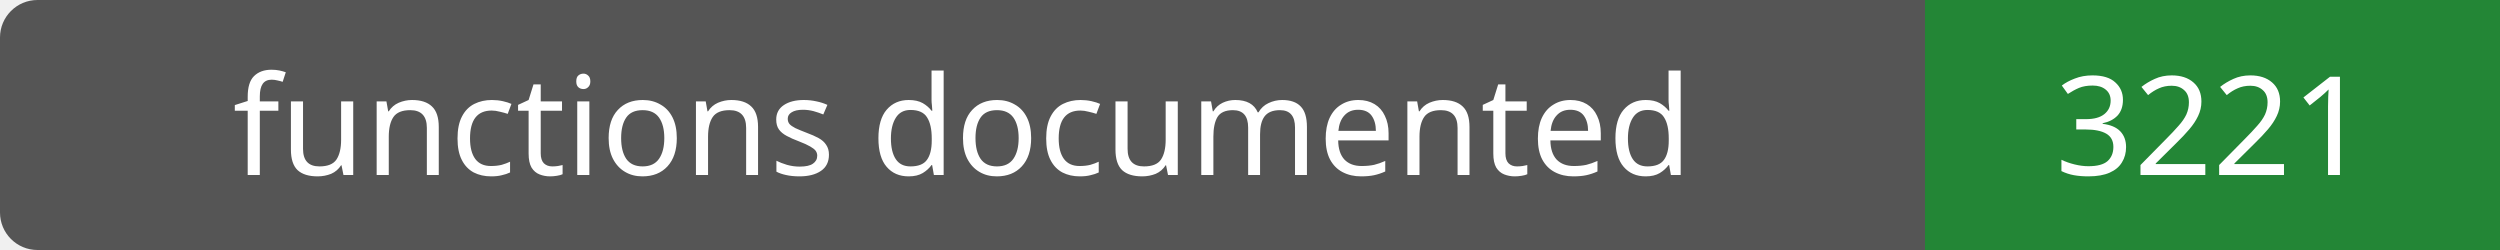
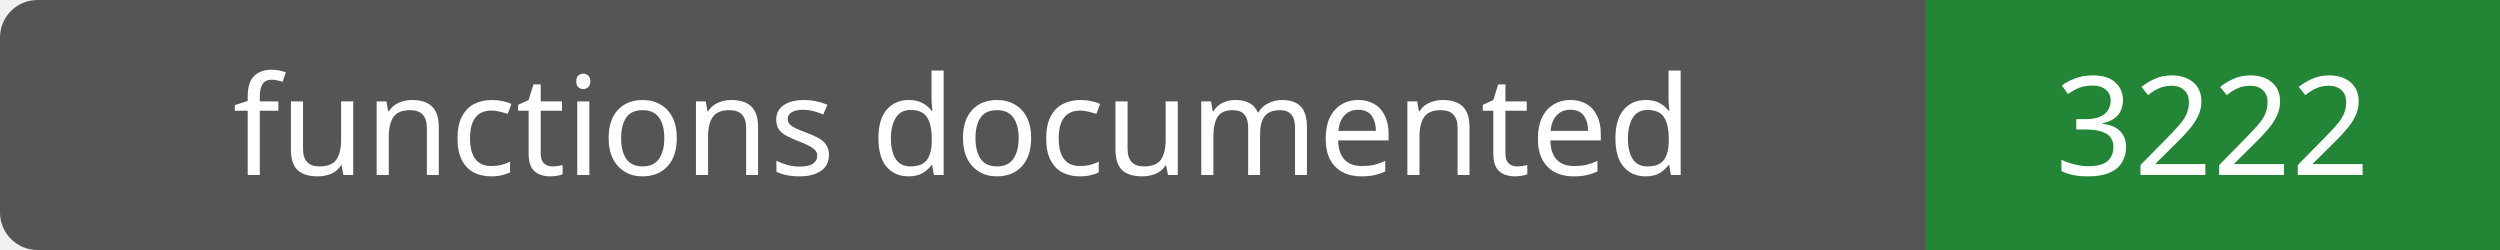
- <svg xmlns="http://www.w3.org/2000/svg" width="200" height="20" role="img" aria-label="functions documented: 3221">
+ <svg xmlns="http://www.w3.org/2000/svg" width="200" height="20" role="img" aria-label="functions documented: 3222">
  <rect width="200" height="20" rx="3" fill="#555" />
  <path fill="#238636" d="M154 0h46v20H154z" />
  <g fill="#fff" text-anchor="middle" font-family="Verdana,sans-serif" font-size="11">
    <text x="77.0" y="14">functions documented</text>
-     <text x="177.0" y="14">3221</text>
+     <text x="177.0" y="14">3222</text>
  </g>
</svg>
